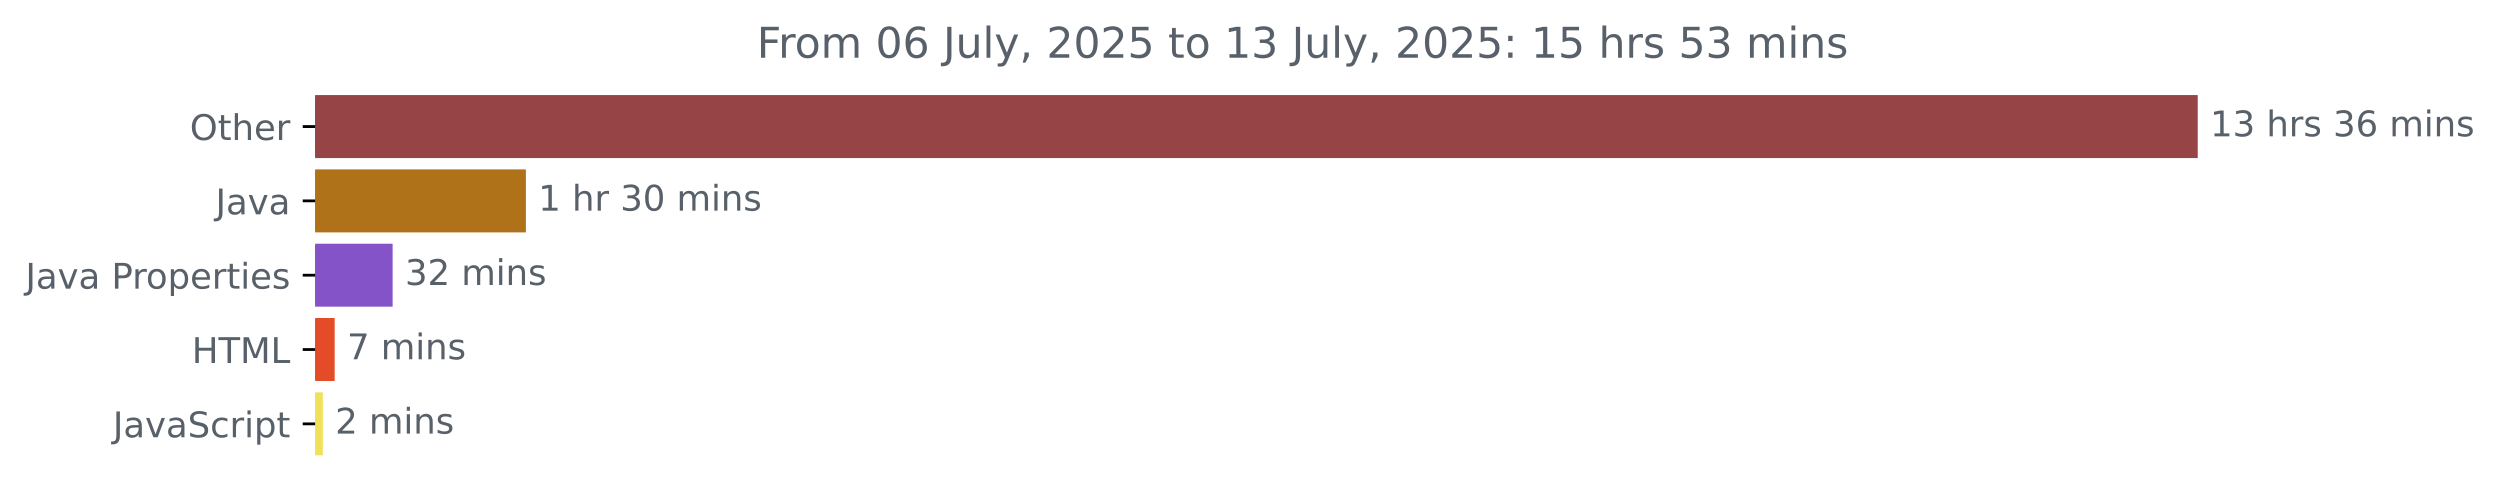
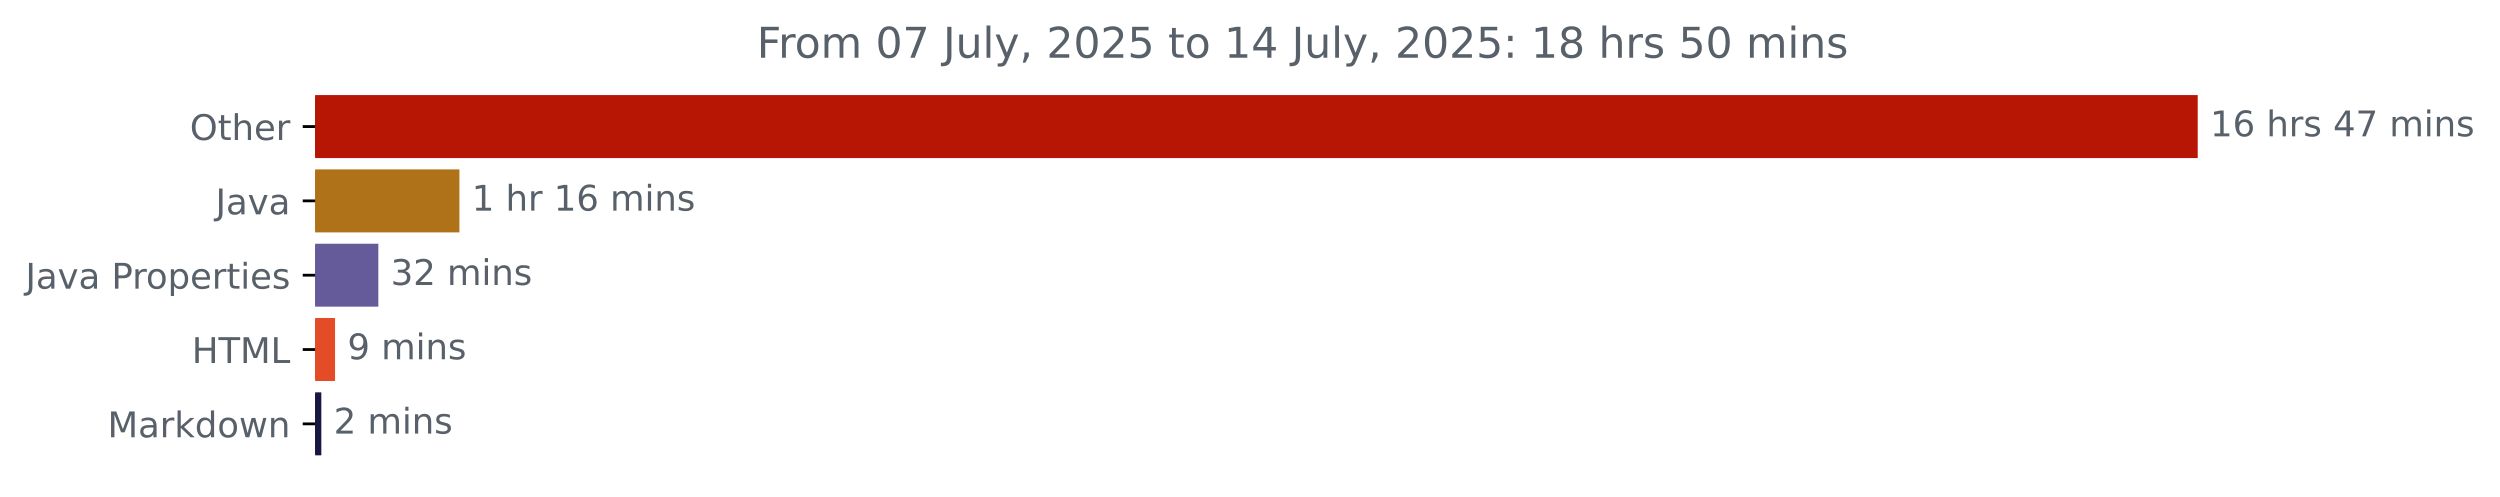
<svg xmlns="http://www.w3.org/2000/svg" xmlns:xlink="http://www.w3.org/1999/xlink" width="706.372pt" height="140.398pt" viewBox="0 0 706.372 140.398" version="1.1">
  <defs>
    <style type="text/css">*{stroke-linejoin: round; stroke-linecap: butt}</style>
  </defs>
  <g id="figure_1">
    <g id="patch_1">
      <path d="M 0 140.398  L 706.372 140.398  L 706.372 0  L 0 0  L 0 140.398  z " style="fill: none" />
    </g>
    <g id="axes_1">
      <g id="patch_2">
-         <path d="M 89.036 27.358  L 620.465 27.358  L 620.465 44.158  L 89.036 44.158  z " clip-path="url(#paacbcbafad)" style="fill: #964445; stroke: #964445; stroke-linejoin: miter" />
+         <path d="M 89.036 27.358  L 620.465 27.358  L 620.465 44.158  L 89.036 44.158  z " clip-path="url(#p19bdb3a73d)" style="fill: #b71604; stroke: #b71604; stroke-linejoin: miter" />
      </g>
      <g id="patch_3">
-         <path d="M 89.036 48.358  L 148.09 48.358  L 148.09 65.158  L 89.036 65.158  z " clip-path="url(#paacbcbafad)" style="fill: #b07219; stroke: #b07219; stroke-linejoin: miter" />
+         <path d="M 89.036 48.358  L 129.309 48.358  L 129.309 65.158  L 89.036 65.158  z " clip-path="url(#p19bdb3a73d)" style="fill: #b07219; stroke: #b07219; stroke-linejoin: miter" />
      </g>
      <g id="patch_4">
-         <path d="M 89.036 69.358  L 110.437 69.358  L 110.437 86.158  L 89.036 86.158  z " clip-path="url(#paacbcbafad)" style="fill: #8453c7; stroke: #8453c7; stroke-linejoin: miter" />
+         <path d="M 89.036 69.358  L 106.398 69.358  L 106.398 86.158  L 89.036 86.158  z " clip-path="url(#p19bdb3a73d)" style="fill: #665b9a; stroke: #665b9a; stroke-linejoin: miter" />
      </g>
      <g id="patch_5">
-         <path d="M 89.036 90.358  L 94.061 90.358  L 94.061 107.158  L 89.036 107.158  z " clip-path="url(#paacbcbafad)" style="fill: #e34c26; stroke: #e34c26; stroke-linejoin: miter" />
+         <path d="M 89.036 90.358  L 94.167 90.358  L 94.167 107.158  L 89.036 107.158  z " clip-path="url(#p19bdb3a73d)" style="fill: #e34c26; stroke: #e34c26; stroke-linejoin: miter" />
      </g>
      <g id="patch_6">
-         <path d="M 89.036 111.358  L 90.711 111.358  L 90.711 128.158  L 89.036 128.158  z " clip-path="url(#paacbcbafad)" style="fill: #f1e05a; stroke: #f1e05a; stroke-linejoin: miter" />
+         <path d="M 89.036 111.358  L 90.289 111.358  L 90.289 128.158  L 89.036 128.158  z " clip-path="url(#p19bdb3a73d)" style="fill: #181643; stroke: #181643; stroke-linejoin: miter" />
      </g>
      <g id="matplotlib.axis_1" />
      <g id="matplotlib.axis_2">
        <g id="ytick_1">
          <g id="line2d_1">
            <defs>
-               <path id="m0a48c173a8" d="M 0 0  L -3.5 0  " style="stroke: #000000; stroke-width: 0.8" />
+               <path id="mf272e55e9f" d="M 0 0  L -3.5 0  " style="stroke: #000000; stroke-width: 0.8" />
            </defs>
            <g>
-               <use xlink:href="#m0a48c173a8" x="89.036" y="35.758" style="stroke: #000000; stroke-width: 0.8" />
+               <use xlink:href="#mf272e55e9f" x="89.036" y="35.758" style="stroke: #000000; stroke-width: 0.8" />
            </g>
          </g>
          <g id="text_1">
            <g style="fill: #586069" transform="translate(53.64219 39.55734) scale(0.1 -0.1)">
              <defs>
                <path id="DejaVuSans-4f" d="M 2522 4238  Q 1834 4238 1429 3725  Q 1025 3213 1025 2328  Q 1025 1447 1429 934  Q 1834 422 2522 422  Q 3209 422 3611 934  Q 4013 1447 4013 2328  Q 4013 3213 3611 3725  Q 3209 4238 2522 4238  z M 2522 4750  Q 3503 4750 4090 4092  Q 4678 3434 4678 2328  Q 4678 1225 4090 567  Q 3503 -91 2522 -91  Q 1538 -91 948 565  Q 359 1222 359 2328  Q 359 3434 948 4092  Q 1538 4750 2522 4750  z " transform="scale(0.015625)" />
                <path id="DejaVuSans-74" d="M 1172 4494  L 1172 3500  L 2356 3500  L 2356 3053  L 1172 3053  L 1172 1153  Q 1172 725 1289 603  Q 1406 481 1766 481  L 2356 481  L 2356 0  L 1766 0  Q 1100 0 847 248  Q 594 497 594 1153  L 594 3053  L 172 3053  L 172 3500  L 594 3500  L 594 4494  L 1172 4494  z " transform="scale(0.015625)" />
                <path id="DejaVuSans-68" d="M 3513 2113  L 3513 0  L 2938 0  L 2938 2094  Q 2938 2591 2744 2837  Q 2550 3084 2163 3084  Q 1697 3084 1428 2787  Q 1159 2491 1159 1978  L 1159 0  L 581 0  L 581 4863  L 1159 4863  L 1159 2956  Q 1366 3272 1645 3428  Q 1925 3584 2291 3584  Q 2894 3584 3203 3211  Q 3513 2838 3513 2113  z " transform="scale(0.015625)" />
                <path id="DejaVuSans-65" d="M 3597 1894  L 3597 1613  L 953 1613  Q 991 1019 1311 708  Q 1631 397 2203 397  Q 2534 397 2845 478  Q 3156 559 3463 722  L 3463 178  Q 3153 47 2828 -22  Q 2503 -91 2169 -91  Q 1331 -91 842 396  Q 353 884 353 1716  Q 353 2575 817 3079  Q 1281 3584 2069 3584  Q 2775 3584 3186 3129  Q 3597 2675 3597 1894  z M 3022 2063  Q 3016 2534 2758 2815  Q 2500 3097 2075 3097  Q 1594 3097 1305 2825  Q 1016 2553 972 2059  L 3022 2063  z " transform="scale(0.015625)" />
                <path id="DejaVuSans-72" d="M 2631 2963  Q 2534 3019 2420 3045  Q 2306 3072 2169 3072  Q 1681 3072 1420 2755  Q 1159 2438 1159 1844  L 1159 0  L 581 0  L 581 3500  L 1159 3500  L 1159 2956  Q 1341 3275 1631 3429  Q 1922 3584 2338 3584  Q 2397 3584 2469 3576  Q 2541 3569 2628 3553  L 2631 2963  z " transform="scale(0.015625)" />
              </defs>
              <use xlink:href="#DejaVuSans-4f" />
              <use xlink:href="#DejaVuSans-74" x="78.711" />
              <use xlink:href="#DejaVuSans-68" x="117.92" />
              <use xlink:href="#DejaVuSans-65" x="181.299" />
              <use xlink:href="#DejaVuSans-72" x="242.822" />
            </g>
          </g>
        </g>
        <g id="ytick_2">
          <g id="line2d_2">
            <g>
-               <use xlink:href="#m0a48c173a8" x="89.036" y="56.758" style="stroke: #000000; stroke-width: 0.8" />
+               <use xlink:href="#mf272e55e9f" x="89.036" y="56.758" style="stroke: #000000; stroke-width: 0.8" />
            </g>
          </g>
          <g id="text_2">
            <g style="fill: #586069" transform="translate(60.91094 60.55734) scale(0.1 -0.1)">
              <defs>
                <path id="DejaVuSans-4a" d="M 628 4666  L 1259 4666  L 1259 325  Q 1259 -519 939 -900  Q 619 -1281 -91 -1281  L -331 -1281  L -331 -750  L -134 -750  Q 284 -750 456 -515  Q 628 -281 628 325  L 628 4666  z " transform="scale(0.015625)" />
                <path id="DejaVuSans-61" d="M 2194 1759  Q 1497 1759 1228 1600  Q 959 1441 959 1056  Q 959 750 1161 570  Q 1363 391 1709 391  Q 2188 391 2477 730  Q 2766 1069 2766 1631  L 2766 1759  L 2194 1759  z M 3341 1997  L 3341 0  L 2766 0  L 2766 531  Q 2569 213 2275 61  Q 1981 -91 1556 -91  Q 1019 -91 701 211  Q 384 513 384 1019  Q 384 1609 779 1909  Q 1175 2209 1959 2209  L 2766 2209  L 2766 2266  Q 2766 2663 2505 2880  Q 2244 3097 1772 3097  Q 1472 3097 1187 3025  Q 903 2953 641 2809  L 641 3341  Q 956 3463 1253 3523  Q 1550 3584 1831 3584  Q 2591 3584 2966 3190  Q 3341 2797 3341 1997  z " transform="scale(0.015625)" />
                <path id="DejaVuSans-76" d="M 191 3500  L 800 3500  L 1894 563  L 2988 3500  L 3597 3500  L 2284 0  L 1503 0  L 191 3500  z " transform="scale(0.015625)" />
              </defs>
              <use xlink:href="#DejaVuSans-4a" />
              <use xlink:href="#DejaVuSans-61" x="29.492" />
              <use xlink:href="#DejaVuSans-76" x="90.771" />
              <use xlink:href="#DejaVuSans-61" x="149.951" />
            </g>
          </g>
        </g>
        <g id="ytick_3">
          <g id="line2d_3">
            <g>
-               <use xlink:href="#m0a48c173a8" x="89.036" y="77.758" style="stroke: #000000; stroke-width: 0.8" />
+               <use xlink:href="#mf272e55e9f" x="89.036" y="77.758" style="stroke: #000000; stroke-width: 0.8" />
            </g>
          </g>
          <g id="text_3">
            <g style="fill: #586069" transform="translate(7.2 81.55734) scale(0.1 -0.1)">
              <defs>
                <path id="DejaVuSans-20" transform="scale(0.015625)" />
                <path id="DejaVuSans-50" d="M 1259 4147  L 1259 2394  L 2053 2394  Q 2494 2394 2734 2622  Q 2975 2850 2975 3272  Q 2975 3691 2734 3919  Q 2494 4147 2053 4147  L 1259 4147  z M 628 4666  L 2053 4666  Q 2838 4666 3239 4311  Q 3641 3956 3641 3272  Q 3641 2581 3239 2228  Q 2838 1875 2053 1875  L 1259 1875  L 1259 0  L 628 0  L 628 4666  z " transform="scale(0.015625)" />
                <path id="DejaVuSans-6f" d="M 1959 3097  Q 1497 3097 1228 2736  Q 959 2375 959 1747  Q 959 1119 1226 758  Q 1494 397 1959 397  Q 2419 397 2687 759  Q 2956 1122 2956 1747  Q 2956 2369 2687 2733  Q 2419 3097 1959 3097  z M 1959 3584  Q 2709 3584 3137 3096  Q 3566 2609 3566 1747  Q 3566 888 3137 398  Q 2709 -91 1959 -91  Q 1206 -91 779 398  Q 353 888 353 1747  Q 353 2609 779 3096  Q 1206 3584 1959 3584  z " transform="scale(0.015625)" />
                <path id="DejaVuSans-70" d="M 1159 525  L 1159 -1331  L 581 -1331  L 581 3500  L 1159 3500  L 1159 2969  Q 1341 3281 1617 3432  Q 1894 3584 2278 3584  Q 2916 3584 3314 3078  Q 3713 2572 3713 1747  Q 3713 922 3314 415  Q 2916 -91 2278 -91  Q 1894 -91 1617 61  Q 1341 213 1159 525  z M 3116 1747  Q 3116 2381 2855 2742  Q 2594 3103 2138 3103  Q 1681 3103 1420 2742  Q 1159 2381 1159 1747  Q 1159 1113 1420 752  Q 1681 391 2138 391  Q 2594 391 2855 752  Q 3116 1113 3116 1747  z " transform="scale(0.015625)" />
                <path id="DejaVuSans-69" d="M 603 3500  L 1178 3500  L 1178 0  L 603 0  L 603 3500  z M 603 4863  L 1178 4863  L 1178 4134  L 603 4134  L 603 4863  z " transform="scale(0.015625)" />
                <path id="DejaVuSans-73" d="M 2834 3397  L 2834 2853  Q 2591 2978 2328 3040  Q 2066 3103 1784 3103  Q 1356 3103 1142 2972  Q 928 2841 928 2578  Q 928 2378 1081 2264  Q 1234 2150 1697 2047  L 1894 2003  Q 2506 1872 2764 1633  Q 3022 1394 3022 966  Q 3022 478 2636 193  Q 2250 -91 1575 -91  Q 1294 -91 989 -36  Q 684 19 347 128  L 347 722  Q 666 556 975 473  Q 1284 391 1588 391  Q 1994 391 2212 530  Q 2431 669 2431 922  Q 2431 1156 2273 1281  Q 2116 1406 1581 1522  L 1381 1569  Q 847 1681 609 1914  Q 372 2147 372 2553  Q 372 3047 722 3315  Q 1072 3584 1716 3584  Q 2034 3584 2315 3537  Q 2597 3491 2834 3397  z " transform="scale(0.015625)" />
              </defs>
              <use xlink:href="#DejaVuSans-4a" />
              <use xlink:href="#DejaVuSans-61" x="29.492" />
              <use xlink:href="#DejaVuSans-76" x="90.771" />
              <use xlink:href="#DejaVuSans-61" x="149.951" />
              <use xlink:href="#DejaVuSans-20" x="211.23" />
              <use xlink:href="#DejaVuSans-50" x="243.018" />
              <use xlink:href="#DejaVuSans-72" x="301.57" />
              <use xlink:href="#DejaVuSans-6f" x="340.434" />
              <use xlink:href="#DejaVuSans-70" x="401.615" />
              <use xlink:href="#DejaVuSans-65" x="465.092" />
              <use xlink:href="#DejaVuSans-72" x="526.615" />
              <use xlink:href="#DejaVuSans-74" x="567.729" />
              <use xlink:href="#DejaVuSans-69" x="606.938" />
              <use xlink:href="#DejaVuSans-65" x="634.721" />
              <use xlink:href="#DejaVuSans-73" x="696.244" />
            </g>
          </g>
        </g>
        <g id="ytick_4">
          <g id="line2d_4">
            <g>
-               <use xlink:href="#m0a48c173a8" x="89.036" y="98.758" style="stroke: #000000; stroke-width: 0.8" />
+               <use xlink:href="#mf272e55e9f" x="89.036" y="98.758" style="stroke: #000000; stroke-width: 0.8" />
            </g>
          </g>
          <g id="text_4">
            <g style="fill: #586069" transform="translate(54.20781 102.5573) scale(0.1 -0.1)">
              <defs>
                <path id="DejaVuSans-48" d="M 628 4666  L 1259 4666  L 1259 2753  L 3553 2753  L 3553 4666  L 4184 4666  L 4184 0  L 3553 0  L 3553 2222  L 1259 2222  L 1259 0  L 628 0  L 628 4666  z " transform="scale(0.015625)" />
                <path id="DejaVuSans-54" d="M -19 4666  L 3928 4666  L 3928 4134  L 2272 4134  L 2272 0  L 1638 0  L 1638 4134  L -19 4134  L -19 4666  z " transform="scale(0.015625)" />
                <path id="DejaVuSans-4d" d="M 628 4666  L 1569 4666  L 2759 1491  L 3956 4666  L 4897 4666  L 4897 0  L 4281 0  L 4281 4097  L 3078 897  L 2444 897  L 1241 4097  L 1241 0  L 628 0  L 628 4666  z " transform="scale(0.015625)" />
                <path id="DejaVuSans-4c" d="M 628 4666  L 1259 4666  L 1259 531  L 3531 531  L 3531 0  L 628 0  L 628 4666  z " transform="scale(0.015625)" />
              </defs>
              <use xlink:href="#DejaVuSans-48" />
              <use xlink:href="#DejaVuSans-54" x="75.195" />
              <use xlink:href="#DejaVuSans-4d" x="136.279" />
              <use xlink:href="#DejaVuSans-4c" x="222.559" />
            </g>
          </g>
        </g>
        <g id="ytick_5">
          <g id="line2d_5">
            <g>
-               <use xlink:href="#m0a48c173a8" x="89.036" y="119.758" style="stroke: #000000; stroke-width: 0.8" />
+               <use xlink:href="#mf272e55e9f" x="89.036" y="119.758" style="stroke: #000000; stroke-width: 0.8" />
            </g>
          </g>
          <g id="text_5">
-             <g style="fill: #586069" transform="translate(31.90625 123.5573) scale(0.1 -0.1)">
-               <defs>
-                 <path id="DejaVuSans-53" d="M 3425 4513  L 3425 3897  Q 3066 4069 2747 4153  Q 2428 4238 2131 4238  Q 1616 4238 1336 4038  Q 1056 3838 1056 3469  Q 1056 3159 1242 3001  Q 1428 2844 1947 2747  L 2328 2669  Q 3034 2534 3370 2195  Q 3706 1856 3706 1288  Q 3706 609 3251 259  Q 2797 -91 1919 -91  Q 1588 -91 1214 -16  Q 841 59 441 206  L 441 856  Q 825 641 1194 531  Q 1563 422 1919 422  Q 2459 422 2753 634  Q 3047 847 3047 1241  Q 3047 1584 2836 1778  Q 2625 1972 2144 2069  L 1759 2144  Q 1053 2284 737 2584  Q 422 2884 422 3419  Q 422 4038 858 4394  Q 1294 4750 2059 4750  Q 2388 4750 2728 4690  Q 3069 4631 3425 4513  z " transform="scale(0.015625)" />
-                 <path id="DejaVuSans-63" d="M 3122 3366  L 3122 2828  Q 2878 2963 2633 3030  Q 2388 3097 2138 3097  Q 1578 3097 1268 2742  Q 959 2388 959 1747  Q 959 1106 1268 751  Q 1578 397 2138 397  Q 2388 397 2633 464  Q 2878 531 3122 666  L 3122 134  Q 2881 22 2623 -34  Q 2366 -91 2075 -91  Q 1284 -91 818 406  Q 353 903 353 1747  Q 353 2603 823 3093  Q 1294 3584 2113 3584  Q 2378 3584 2631 3529  Q 2884 3475 3122 3366  z " transform="scale(0.015625)" />
-               </defs>
-               <use xlink:href="#DejaVuSans-4a" />
-               <use xlink:href="#DejaVuSans-61" x="29.492" />
-               <use xlink:href="#DejaVuSans-76" x="90.771" />
-               <use xlink:href="#DejaVuSans-61" x="149.951" />
-               <use xlink:href="#DejaVuSans-53" x="211.23" />
-               <use xlink:href="#DejaVuSans-63" x="274.707" />
-               <use xlink:href="#DejaVuSans-72" x="329.688" />
-               <use xlink:href="#DejaVuSans-69" x="370.801" />
-               <use xlink:href="#DejaVuSans-70" x="398.584" />
-               <use xlink:href="#DejaVuSans-74" x="462.061" />
+             <g style="fill: #586069" transform="translate(30.39531 123.5573) scale(0.1 -0.1)">
+               <defs>
+                 <path id="DejaVuSans-6b" d="M 581 4863  L 1159 4863  L 1159 1991  L 2875 3500  L 3609 3500  L 1753 1863  L 3688 0  L 2938 0  L 1159 1709  L 1159 0  L 581 0  L 581 4863  z " transform="scale(0.015625)" />
+                 <path id="DejaVuSans-64" d="M 2906 2969  L 2906 4863  L 3481 4863  L 3481 0  L 2906 0  L 2906 525  Q 2725 213 2448 61  Q 2172 -91 1784 -91  Q 1150 -91 751 415  Q 353 922 353 1747  Q 353 2572 751 3078  Q 1150 3584 1784 3584  Q 2172 3584 2448 3432  Q 2725 3281 2906 2969  z M 947 1747  Q 947 1113 1208 752  Q 1469 391 1925 391  Q 2381 391 2643 752  Q 2906 1113 2906 1747  Q 2906 2381 2643 2742  Q 2381 3103 1925 3103  Q 1469 3103 1208 2742  Q 947 2381 947 1747  z " transform="scale(0.015625)" />
+                 <path id="DejaVuSans-77" d="M 269 3500  L 844 3500  L 1563 769  L 2278 3500  L 2956 3500  L 3675 769  L 4391 3500  L 4966 3500  L 4050 0  L 3372 0  L 2619 2869  L 1863 0  L 1184 0  L 269 3500  z " transform="scale(0.015625)" />
+                 <path id="DejaVuSans-6e" d="M 3513 2113  L 3513 0  L 2938 0  L 2938 2094  Q 2938 2591 2744 2837  Q 2550 3084 2163 3084  Q 1697 3084 1428 2787  Q 1159 2491 1159 1978  L 1159 0  L 581 0  L 581 3500  L 1159 3500  L 1159 2956  Q 1366 3272 1645 3428  Q 1925 3584 2291 3584  Q 2894 3584 3203 3211  Q 3513 2838 3513 2113  z " transform="scale(0.015625)" />
+               </defs>
+               <use xlink:href="#DejaVuSans-4d" />
+               <use xlink:href="#DejaVuSans-61" x="86.279" />
+               <use xlink:href="#DejaVuSans-72" x="147.559" />
+               <use xlink:href="#DejaVuSans-6b" x="188.672" />
+               <use xlink:href="#DejaVuSans-64" x="246.582" />
+               <use xlink:href="#DejaVuSans-6f" x="310.059" />
+               <use xlink:href="#DejaVuSans-77" x="371.24" />
+               <use xlink:href="#DejaVuSans-6e" x="453.027" />
            </g>
          </g>
        </g>
      </g>
      <g id="text_6">
        <g style="fill: #586069" transform="translate(624.4645 38.5175) scale(0.1 -0.1)">
          <defs>
            <path id="DejaVuSans-31" d="M 794 531  L 1825 531  L 1825 4091  L 703 3866  L 703 4441  L 1819 4666  L 2450 4666  L 2450 531  L 3481 531  L 3481 0  L 794 0  L 794 531  z " transform="scale(0.015625)" />
-             <path id="DejaVuSans-33" d="M 2597 2516  Q 3050 2419 3304 2112  Q 3559 1806 3559 1356  Q 3559 666 3084 287  Q 2609 -91 1734 -91  Q 1441 -91 1130 -33  Q 819 25 488 141  L 488 750  Q 750 597 1062 519  Q 1375 441 1716 441  Q 2309 441 2620 675  Q 2931 909 2931 1356  Q 2931 1769 2642 2001  Q 2353 2234 1838 2234  L 1294 2234  L 1294 2753  L 1863 2753  Q 2328 2753 2575 2939  Q 2822 3125 2822 3475  Q 2822 3834 2567 4026  Q 2313 4219 1838 4219  Q 1578 4219 1281 4162  Q 984 4106 628 3988  L 628 4550  Q 988 4650 1302 4700  Q 1616 4750 1894 4750  Q 2613 4750 3031 4423  Q 3450 4097 3450 3541  Q 3450 3153 3228 2886  Q 3006 2619 2597 2516  z " transform="scale(0.015625)" />
            <path id="DejaVuSans-36" d="M 2113 2584  Q 1688 2584 1439 2293  Q 1191 2003 1191 1497  Q 1191 994 1439 701  Q 1688 409 2113 409  Q 2538 409 2786 701  Q 3034 994 3034 1497  Q 3034 2003 2786 2293  Q 2538 2584 2113 2584  z M 3366 4563  L 3366 3988  Q 3128 4100 2886 4159  Q 2644 4219 2406 4219  Q 1781 4219 1451 3797  Q 1122 3375 1075 2522  Q 1259 2794 1537 2939  Q 1816 3084 2150 3084  Q 2853 3084 3261 2657  Q 3669 2231 3669 1497  Q 3669 778 3244 343  Q 2819 -91 2113 -91  Q 1303 -91 875 529  Q 447 1150 447 2328  Q 447 3434 972 4092  Q 1497 4750 2381 4750  Q 2619 4750 2861 4703  Q 3103 4656 3366 4563  z " transform="scale(0.015625)" />
+             <path id="DejaVuSans-34" d="M 2419 4116  L 825 1625  L 2419 1625  L 2419 4116  z M 2253 4666  L 3047 4666  L 3047 1625  L 3713 1625  L 3713 1100  L 3047 1100  L 3047 0  L 2419 0  L 2419 1100  L 313 1100  L 313 1709  L 2253 4666  z " transform="scale(0.015625)" />
+             <path id="DejaVuSans-37" d="M 525 4666  L 3525 4666  L 3525 4397  L 1831 0  L 1172 0  L 2766 4134  L 525 4134  L 525 4666  z " transform="scale(0.015625)" />
            <path id="DejaVuSans-6d" d="M 3328 2828  Q 3544 3216 3844 3400  Q 4144 3584 4550 3584  Q 5097 3584 5394 3201  Q 5691 2819 5691 2113  L 5691 0  L 5113 0  L 5113 2094  Q 5113 2597 4934 2840  Q 4756 3084 4391 3084  Q 3944 3084 3684 2787  Q 3425 2491 3425 1978  L 3425 0  L 2847 0  L 2847 2094  Q 2847 2600 2669 2842  Q 2491 3084 2119 3084  Q 1678 3084 1418 2786  Q 1159 2488 1159 1978  L 1159 0  L 581 0  L 581 3500  L 1159 3500  L 1159 2956  Q 1356 3278 1631 3431  Q 1906 3584 2284 3584  Q 2666 3584 2933 3390  Q 3200 3197 3328 2828  z " transform="scale(0.015625)" />
-             <path id="DejaVuSans-6e" d="M 3513 2113  L 3513 0  L 2938 0  L 2938 2094  Q 2938 2591 2744 2837  Q 2550 3084 2163 3084  Q 1697 3084 1428 2787  Q 1159 2491 1159 1978  L 1159 0  L 581 0  L 581 3500  L 1159 3500  L 1159 2956  Q 1366 3272 1645 3428  Q 1925 3584 2291 3584  Q 2894 3584 3203 3211  Q 3513 2838 3513 2113  z " transform="scale(0.015625)" />
          </defs>
          <use xlink:href="#DejaVuSans-31" />
-           <use xlink:href="#DejaVuSans-33" x="63.623" />
+           <use xlink:href="#DejaVuSans-36" x="63.623" />
          <use xlink:href="#DejaVuSans-20" x="127.246" />
          <use xlink:href="#DejaVuSans-68" x="159.033" />
          <use xlink:href="#DejaVuSans-72" x="222.412" />
          <use xlink:href="#DejaVuSans-73" x="263.525" />
          <use xlink:href="#DejaVuSans-20" x="315.625" />
-           <use xlink:href="#DejaVuSans-33" x="347.412" />
-           <use xlink:href="#DejaVuSans-36" x="411.035" />
+           <use xlink:href="#DejaVuSans-34" x="347.412" />
+           <use xlink:href="#DejaVuSans-37" x="411.035" />
          <use xlink:href="#DejaVuSans-20" x="474.658" />
          <use xlink:href="#DejaVuSans-6d" x="506.445" />
          <use xlink:href="#DejaVuSans-69" x="603.857" />
          <use xlink:href="#DejaVuSans-6e" x="631.641" />
          <use xlink:href="#DejaVuSans-73" x="695.02" />
        </g>
      </g>
      <g id="text_7">
-         <g style="fill: #586069" transform="translate(152.0904 59.5175) scale(0.1 -0.1)">
-           <defs>
-             <path id="DejaVuSans-30" d="M 2034 4250  Q 1547 4250 1301 3770  Q 1056 3291 1056 2328  Q 1056 1369 1301 889  Q 1547 409 2034 409  Q 2525 409 2770 889  Q 3016 1369 3016 2328  Q 3016 3291 2770 3770  Q 2525 4250 2034 4250  z M 2034 4750  Q 2819 4750 3233 4129  Q 3647 3509 3647 2328  Q 3647 1150 3233 529  Q 2819 -91 2034 -91  Q 1250 -91 836 529  Q 422 1150 422 2328  Q 422 3509 836 4129  Q 1250 4750 2034 4750  z " transform="scale(0.015625)" />
-           </defs>
+         <g style="fill: #586069" transform="translate(133.3092 59.5175) scale(0.1 -0.1)">
          <use xlink:href="#DejaVuSans-31" />
          <use xlink:href="#DejaVuSans-20" x="63.623" />
          <use xlink:href="#DejaVuSans-68" x="95.41" />
          <use xlink:href="#DejaVuSans-72" x="158.789" />
          <use xlink:href="#DejaVuSans-20" x="199.902" />
-           <use xlink:href="#DejaVuSans-33" x="231.689" />
-           <use xlink:href="#DejaVuSans-30" x="295.312" />
+           <use xlink:href="#DejaVuSans-31" x="231.689" />
+           <use xlink:href="#DejaVuSans-36" x="295.312" />
          <use xlink:href="#DejaVuSans-20" x="358.936" />
          <use xlink:href="#DejaVuSans-6d" x="390.723" />
          <use xlink:href="#DejaVuSans-69" x="488.135" />
          <use xlink:href="#DejaVuSans-6e" x="515.918" />
          <use xlink:href="#DejaVuSans-73" x="579.297" />
        </g>
      </g>
      <g id="text_8">
-         <g style="fill: #586069" transform="translate(114.437 80.5175) scale(0.1 -0.1)">
+         <g style="fill: #586069" transform="translate(110.3982 80.5175) scale(0.1 -0.1)">
          <defs>
+             <path id="DejaVuSans-33" d="M 2597 2516  Q 3050 2419 3304 2112  Q 3559 1806 3559 1356  Q 3559 666 3084 287  Q 2609 -91 1734 -91  Q 1441 -91 1130 -33  Q 819 25 488 141  L 488 750  Q 750 597 1062 519  Q 1375 441 1716 441  Q 2309 441 2620 675  Q 2931 909 2931 1356  Q 2931 1769 2642 2001  Q 2353 2234 1838 2234  L 1294 2234  L 1294 2753  L 1863 2753  Q 2328 2753 2575 2939  Q 2822 3125 2822 3475  Q 2822 3834 2567 4026  Q 2313 4219 1838 4219  Q 1578 4219 1281 4162  Q 984 4106 628 3988  L 628 4550  Q 988 4650 1302 4700  Q 1616 4750 1894 4750  Q 2613 4750 3031 4423  Q 3450 4097 3450 3541  Q 3450 3153 3228 2886  Q 3006 2619 2597 2516  z " transform="scale(0.015625)" />
            <path id="DejaVuSans-32" d="M 1228 531  L 3431 531  L 3431 0  L 469 0  L 469 531  Q 828 903 1448 1529  Q 2069 2156 2228 2338  Q 2531 2678 2651 2914  Q 2772 3150 2772 3378  Q 2772 3750 2511 3984  Q 2250 4219 1831 4219  Q 1534 4219 1204 4116  Q 875 4013 500 3803  L 500 4441  Q 881 4594 1212 4672  Q 1544 4750 1819 4750  Q 2544 4750 2975 4387  Q 3406 4025 3406 3419  Q 3406 3131 3298 2873  Q 3191 2616 2906 2266  Q 2828 2175 2409 1742  Q 1991 1309 1228 531  z " transform="scale(0.015625)" />
          </defs>
          <use xlink:href="#DejaVuSans-33" />
          <use xlink:href="#DejaVuSans-32" x="63.623" />
          <use xlink:href="#DejaVuSans-20" x="127.246" />
          <use xlink:href="#DejaVuSans-6d" x="159.033" />
          <use xlink:href="#DejaVuSans-69" x="256.445" />
          <use xlink:href="#DejaVuSans-6e" x="284.229" />
          <use xlink:href="#DejaVuSans-73" x="347.607" />
        </g>
      </g>
      <g id="text_9">
-         <g style="fill: #586069" transform="translate(98.06053 101.5175) scale(0.1 -0.1)">
+         <g style="fill: #586069" transform="translate(98.16705 101.5175) scale(0.1 -0.1)">
          <defs>
-             <path id="DejaVuSans-37" d="M 525 4666  L 3525 4666  L 3525 4397  L 1831 0  L 1172 0  L 2766 4134  L 525 4134  L 525 4666  z " transform="scale(0.015625)" />
+             <path id="DejaVuSans-39" d="M 703 97  L 703 672  Q 941 559 1184 500  Q 1428 441 1663 441  Q 2288 441 2617 861  Q 2947 1281 2994 2138  Q 2813 1869 2534 1725  Q 2256 1581 1919 1581  Q 1219 1581 811 2004  Q 403 2428 403 3163  Q 403 3881 828 4315  Q 1253 4750 1959 4750  Q 2769 4750 3195 4129  Q 3622 3509 3622 2328  Q 3622 1225 3098 567  Q 2575 -91 1691 -91  Q 1453 -91 1209 -44  Q 966 3 703 97  z M 1959 2075  Q 2384 2075 2632 2365  Q 2881 2656 2881 3163  Q 2881 3666 2632 3958  Q 2384 4250 1959 4250  Q 1534 4250 1286 3958  Q 1038 3666 1038 3163  Q 1038 2656 1286 2365  Q 1534 2075 1959 2075  z " transform="scale(0.015625)" />
          </defs>
-           <use xlink:href="#DejaVuSans-37" />
+           <use xlink:href="#DejaVuSans-39" />
          <use xlink:href="#DejaVuSans-20" x="63.623" />
          <use xlink:href="#DejaVuSans-6d" x="95.41" />
          <use xlink:href="#DejaVuSans-69" x="192.822" />
          <use xlink:href="#DejaVuSans-6e" x="220.605" />
          <use xlink:href="#DejaVuSans-73" x="283.984" />
        </g>
      </g>
      <g id="text_10">
-         <g style="fill: #586069" transform="translate(94.7108 122.5175) scale(0.1 -0.1)">
+         <g style="fill: #586069" transform="translate(94.28888 122.5175) scale(0.1 -0.1)">
          <use xlink:href="#DejaVuSans-32" />
          <use xlink:href="#DejaVuSans-20" x="63.623" />
          <use xlink:href="#DejaVuSans-6d" x="95.41" />
          <use xlink:href="#DejaVuSans-69" x="192.822" />
          <use xlink:href="#DejaVuSans-6e" x="220.605" />
          <use xlink:href="#DejaVuSans-73" x="283.984" />
        </g>
      </g>
      <g id="text_11">
        <g style="fill: #586069" transform="translate(213.8434 16.31812) scale(0.12 -0.12)">
          <defs>
            <path id="DejaVuSans-46" d="M 628 4666  L 3309 4666  L 3309 4134  L 1259 4134  L 1259 2759  L 3109 2759  L 3109 2228  L 1259 2228  L 1259 0  L 628 0  L 628 4666  z " transform="scale(0.015625)" />
+             <path id="DejaVuSans-30" d="M 2034 4250  Q 1547 4250 1301 3770  Q 1056 3291 1056 2328  Q 1056 1369 1301 889  Q 1547 409 2034 409  Q 2525 409 2770 889  Q 3016 1369 3016 2328  Q 3016 3291 2770 3770  Q 2525 4250 2034 4250  z M 2034 4750  Q 2819 4750 3233 4129  Q 3647 3509 3647 2328  Q 3647 1150 3233 529  Q 2819 -91 2034 -91  Q 1250 -91 836 529  Q 422 1150 422 2328  Q 422 3509 836 4129  Q 1250 4750 2034 4750  z " transform="scale(0.015625)" />
            <path id="DejaVuSans-75" d="M 544 1381  L 544 3500  L 1119 3500  L 1119 1403  Q 1119 906 1312 657  Q 1506 409 1894 409  Q 2359 409 2629 706  Q 2900 1003 2900 1516  L 2900 3500  L 3475 3500  L 3475 0  L 2900 0  L 2900 538  Q 2691 219 2414 64  Q 2138 -91 1772 -91  Q 1169 -91 856 284  Q 544 659 544 1381  z M 1991 3584  L 1991 3584  z " transform="scale(0.015625)" />
            <path id="DejaVuSans-6c" d="M 603 4863  L 1178 4863  L 1178 0  L 603 0  L 603 4863  z " transform="scale(0.015625)" />
            <path id="DejaVuSans-79" d="M 2059 -325  Q 1816 -950 1584 -1140  Q 1353 -1331 966 -1331  L 506 -1331  L 506 -850  L 844 -850  Q 1081 -850 1212 -737  Q 1344 -625 1503 -206  L 1606 56  L 191 3500  L 800 3500  L 1894 763  L 2988 3500  L 3597 3500  L 2059 -325  z " transform="scale(0.015625)" />
            <path id="DejaVuSans-2c" d="M 750 794  L 1409 794  L 1409 256  L 897 -744  L 494 -744  L 750 256  L 750 794  z " transform="scale(0.015625)" />
            <path id="DejaVuSans-35" d="M 691 4666  L 3169 4666  L 3169 4134  L 1269 4134  L 1269 2991  Q 1406 3038 1543 3061  Q 1681 3084 1819 3084  Q 2600 3084 3056 2656  Q 3513 2228 3513 1497  Q 3513 744 3044 326  Q 2575 -91 1722 -91  Q 1428 -91 1123 -41  Q 819 9 494 109  L 494 744  Q 775 591 1075 516  Q 1375 441 1709 441  Q 2250 441 2565 725  Q 2881 1009 2881 1497  Q 2881 1984 2565 2268  Q 2250 2553 1709 2553  Q 1456 2553 1204 2497  Q 953 2441 691 2322  L 691 4666  z " transform="scale(0.015625)" />
            <path id="DejaVuSans-3a" d="M 750 794  L 1409 794  L 1409 0  L 750 0  L 750 794  z M 750 3309  L 1409 3309  L 1409 2516  L 750 2516  L 750 3309  z " transform="scale(0.015625)" />
+             <path id="DejaVuSans-38" d="M 2034 2216  Q 1584 2216 1326 1975  Q 1069 1734 1069 1313  Q 1069 891 1326 650  Q 1584 409 2034 409  Q 2484 409 2743 651  Q 3003 894 3003 1313  Q 3003 1734 2745 1975  Q 2488 2216 2034 2216  z M 1403 2484  Q 997 2584 770 2862  Q 544 3141 544 3541  Q 544 4100 942 4425  Q 1341 4750 2034 4750  Q 2731 4750 3128 4425  Q 3525 4100 3525 3541  Q 3525 3141 3298 2862  Q 3072 2584 2669 2484  Q 3125 2378 3379 2068  Q 3634 1759 3634 1313  Q 3634 634 3220 271  Q 2806 -91 2034 -91  Q 1263 -91 848 271  Q 434 634 434 1313  Q 434 1759 690 2068  Q 947 2378 1403 2484  z M 1172 3481  Q 1172 3119 1398 2916  Q 1625 2713 2034 2713  Q 2441 2713 2670 2916  Q 2900 3119 2900 3481  Q 2900 3844 2670 4047  Q 2441 4250 2034 4250  Q 1625 4250 1398 4047  Q 1172 3844 1172 3481  z " transform="scale(0.015625)" />
          </defs>
          <use xlink:href="#DejaVuSans-46" />
          <use xlink:href="#DejaVuSans-72" x="50.27" />
          <use xlink:href="#DejaVuSans-6f" x="89.133" />
          <use xlink:href="#DejaVuSans-6d" x="150.314" />
          <use xlink:href="#DejaVuSans-20" x="247.727" />
          <use xlink:href="#DejaVuSans-30" x="279.514" />
-           <use xlink:href="#DejaVuSans-36" x="343.137" />
+           <use xlink:href="#DejaVuSans-37" x="343.137" />
          <use xlink:href="#DejaVuSans-20" x="406.76" />
          <use xlink:href="#DejaVuSans-4a" x="438.547" />
          <use xlink:href="#DejaVuSans-75" x="468.039" />
          <use xlink:href="#DejaVuSans-6c" x="531.418" />
          <use xlink:href="#DejaVuSans-79" x="559.201" />
          <use xlink:href="#DejaVuSans-2c" x="618.381" />
          <use xlink:href="#DejaVuSans-20" x="650.168" />
          <use xlink:href="#DejaVuSans-32" x="681.955" />
          <use xlink:href="#DejaVuSans-30" x="745.578" />
          <use xlink:href="#DejaVuSans-32" x="809.201" />
          <use xlink:href="#DejaVuSans-35" x="872.824" />
          <use xlink:href="#DejaVuSans-20" x="936.447" />
          <use xlink:href="#DejaVuSans-74" x="968.234" />
          <use xlink:href="#DejaVuSans-6f" x="1007.443" />
          <use xlink:href="#DejaVuSans-20" x="1068.625" />
          <use xlink:href="#DejaVuSans-31" x="1100.412" />
-           <use xlink:href="#DejaVuSans-33" x="1164.035" />
+           <use xlink:href="#DejaVuSans-34" x="1164.035" />
          <use xlink:href="#DejaVuSans-20" x="1227.658" />
          <use xlink:href="#DejaVuSans-4a" x="1259.445" />
          <use xlink:href="#DejaVuSans-75" x="1288.938" />
          <use xlink:href="#DejaVuSans-6c" x="1352.316" />
          <use xlink:href="#DejaVuSans-79" x="1380.1" />
          <use xlink:href="#DejaVuSans-2c" x="1439.279" />
          <use xlink:href="#DejaVuSans-20" x="1471.066" />
          <use xlink:href="#DejaVuSans-32" x="1502.854" />
          <use xlink:href="#DejaVuSans-30" x="1566.477" />
          <use xlink:href="#DejaVuSans-32" x="1630.1" />
          <use xlink:href="#DejaVuSans-35" x="1693.723" />
          <use xlink:href="#DejaVuSans-3a" x="1757.346" />
          <use xlink:href="#DejaVuSans-20" x="1791.037" />
          <use xlink:href="#DejaVuSans-31" x="1822.824" />
-           <use xlink:href="#DejaVuSans-35" x="1886.447" />
+           <use xlink:href="#DejaVuSans-38" x="1886.447" />
          <use xlink:href="#DejaVuSans-20" x="1950.07" />
          <use xlink:href="#DejaVuSans-68" x="1981.857" />
          <use xlink:href="#DejaVuSans-72" x="2045.236" />
          <use xlink:href="#DejaVuSans-73" x="2086.35" />
          <use xlink:href="#DejaVuSans-20" x="2138.449" />
          <use xlink:href="#DejaVuSans-35" x="2170.236" />
-           <use xlink:href="#DejaVuSans-33" x="2233.859" />
+           <use xlink:href="#DejaVuSans-30" x="2233.859" />
          <use xlink:href="#DejaVuSans-20" x="2297.482" />
          <use xlink:href="#DejaVuSans-6d" x="2329.27" />
          <use xlink:href="#DejaVuSans-69" x="2426.682" />
          <use xlink:href="#DejaVuSans-6e" x="2454.465" />
          <use xlink:href="#DejaVuSans-73" x="2517.844" />
        </g>
      </g>
    </g>
  </g>
  <defs>
-     <clipPath id="paacbcbafad">
+     <clipPath id="p19bdb3a73d">
      <rect x="89.036" y="22.318" width="558" height="110.88" />
    </clipPath>
  </defs>
</svg>
